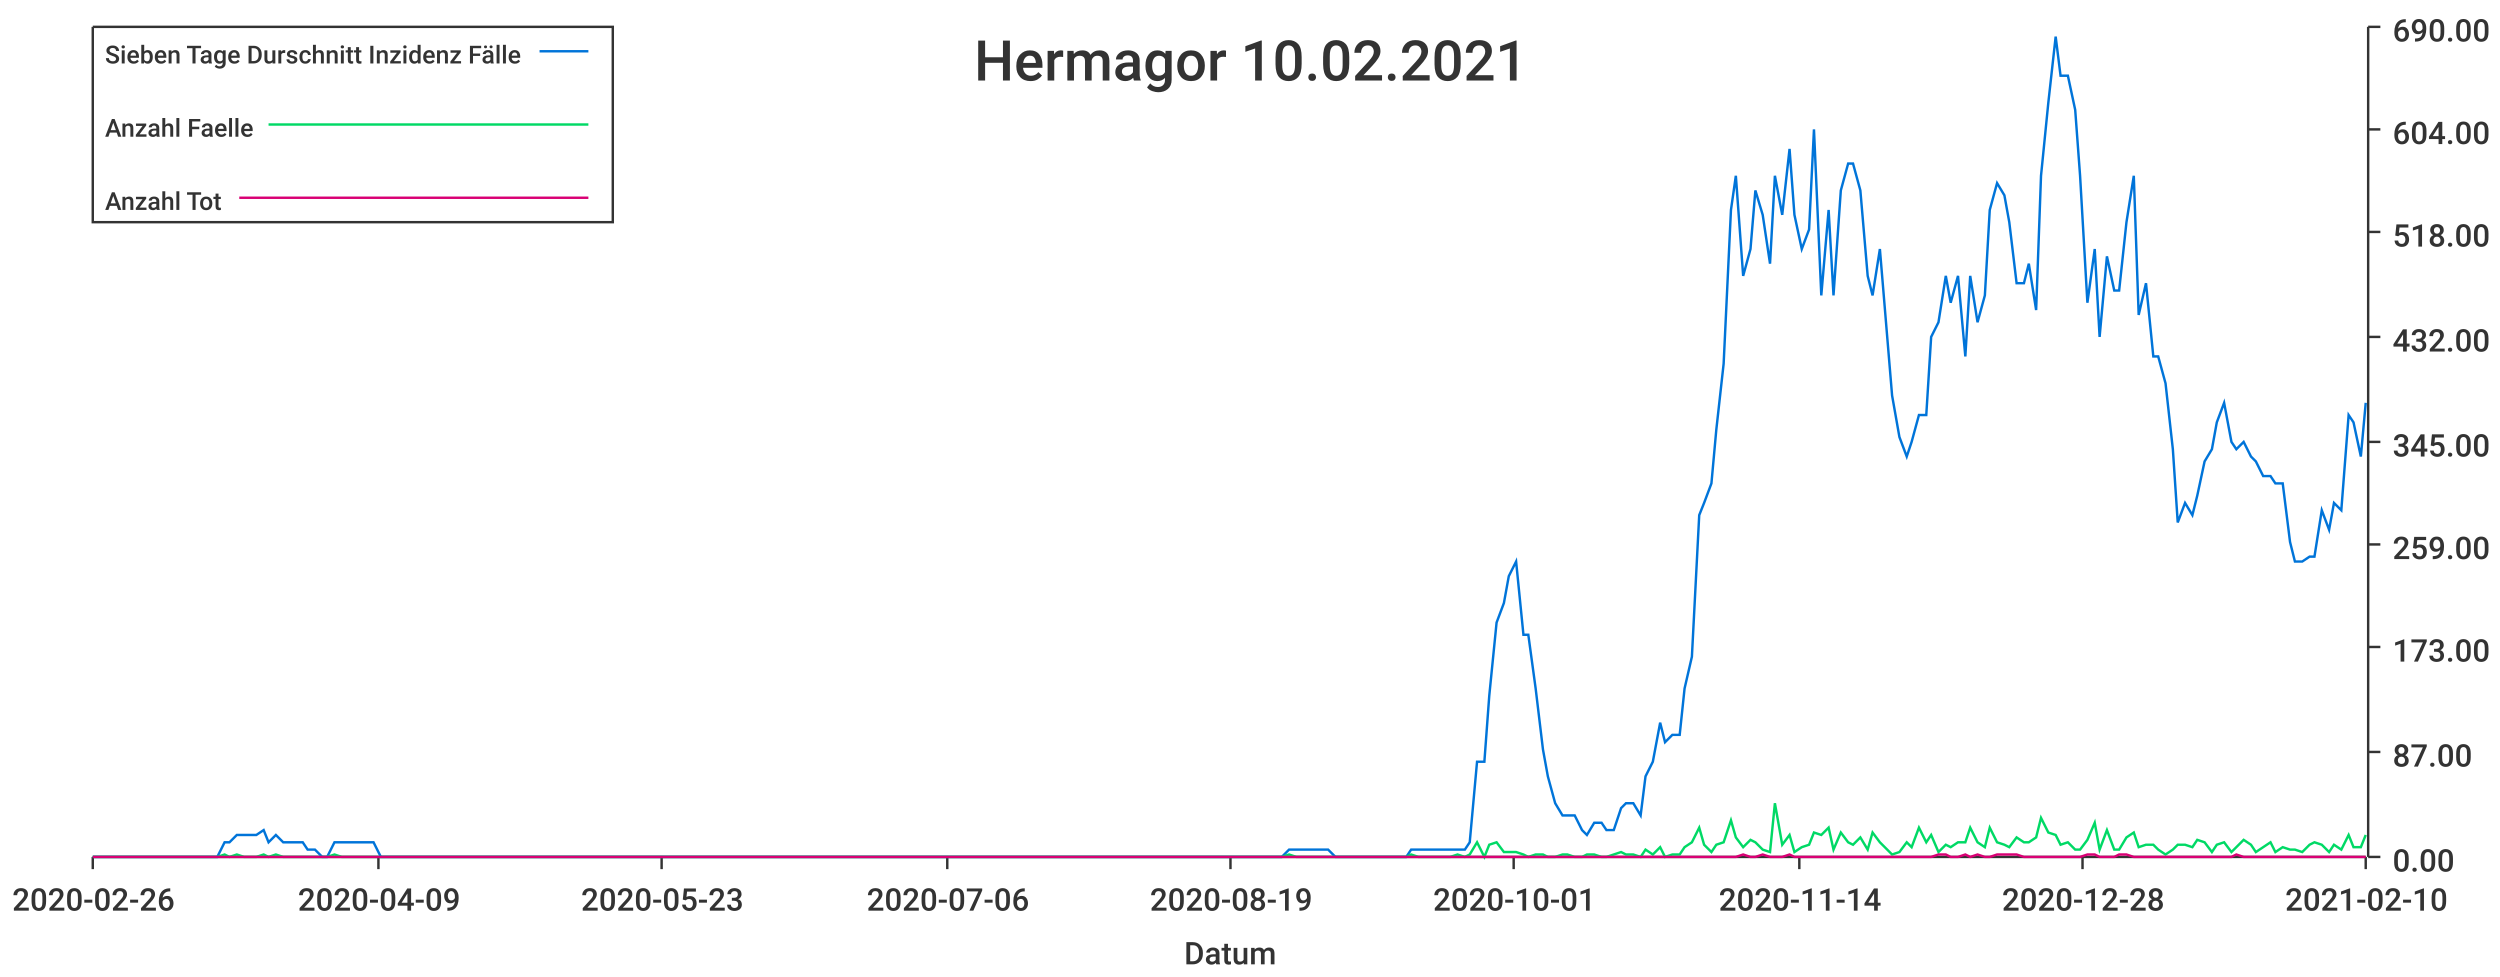
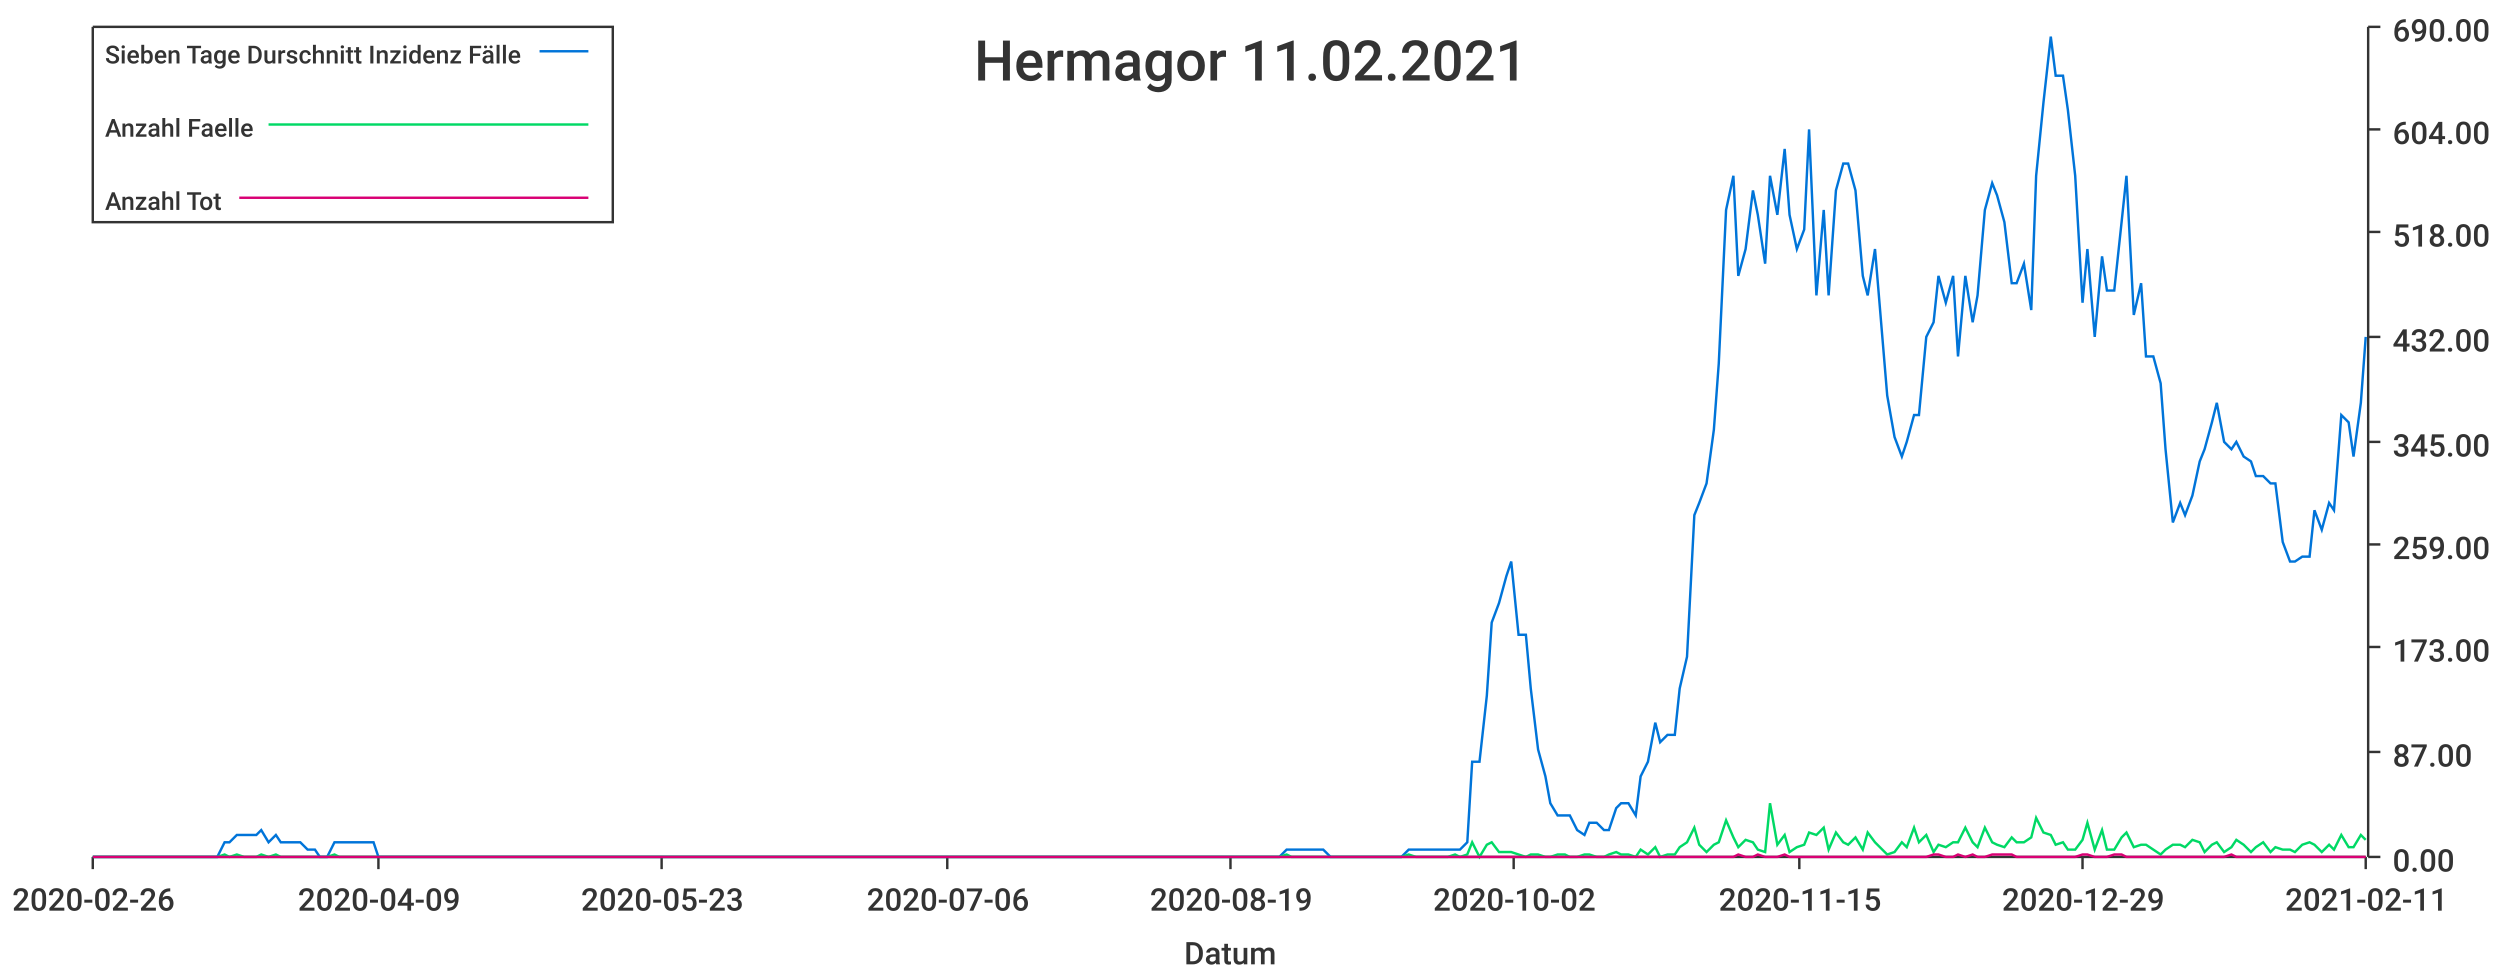
<svg xmlns="http://www.w3.org/2000/svg" width="1024" height="400">\n<path d="M 0 0 L 1024 0 L 1024 400 L 0 400 L 0 0" style="stroke-width:0;stroke:rgba(255,255,255,1.0);fill:rgba(255,255,255,1.0)" />
  <path d="M 38 11 L 969 11 L 969 351 L 38 351 L 38 11" style="stroke-width:0;stroke:rgba(255,255,255,1.0);fill:rgba(255,255,255,1.0)" />
  <path d="M 38 351 L 969 351" style="stroke-width:1;stroke:rgba(51,51,51,1.0);fill:none" />
  <path d="M 38 351 L 38 356" style="stroke-width:1;stroke:rgba(51,51,51,1.0);fill:none" />
  <text x="5" y="373" style="stroke-width:0;stroke:none;fill:rgba(51,51,51,1.0);font-size:12.8px;font-family:'Roboto Medium',sans-serif">2020-02-26</text>
  <path d="M 155 351 L 155 356" style="stroke-width:1;stroke:rgba(51,51,51,1.0);fill:none" />
  <text x="122" y="373" style="stroke-width:0;stroke:none;fill:rgba(51,51,51,1.0);font-size:12.8px;font-family:'Roboto Medium',sans-serif">2020-04-09</text>
  <path d="M 271 351 L 271 356" style="stroke-width:1;stroke:rgba(51,51,51,1.0);fill:none" />
  <text x="238" y="373" style="stroke-width:0;stroke:none;fill:rgba(51,51,51,1.0);font-size:12.8px;font-family:'Roboto Medium',sans-serif">2020-05-23</text>
  <path d="M 388 351 L 388 356" style="stroke-width:1;stroke:rgba(51,51,51,1.0);fill:none" />
  <text x="355" y="373" style="stroke-width:0;stroke:none;fill:rgba(51,51,51,1.0);font-size:12.8px;font-family:'Roboto Medium',sans-serif">2020-07-06</text>
  <path d="M 504 351 L 504 356" style="stroke-width:1;stroke:rgba(51,51,51,1.0);fill:none" />
  <text x="471" y="373" style="stroke-width:0;stroke:none;fill:rgba(51,51,51,1.0);font-size:12.8px;font-family:'Roboto Medium',sans-serif">2020-08-19</text>
  <path d="M 620 351 L 620 356" style="stroke-width:1;stroke:rgba(51,51,51,1.0);fill:none" />
-   <text x="587" y="373" style="stroke-width:0;stroke:none;fill:rgba(51,51,51,1.0);font-size:12.8px;font-family:'Roboto Medium',sans-serif">2020-10-01</text>
+   <text x="587" y="373" style="stroke-width:0;stroke:none;fill:rgba(51,51,51,1.0);font-size:12.8px;font-family:'Roboto Medium',sans-serif">2020-10-02</text>
  <path d="M 737 351 L 737 356" style="stroke-width:1;stroke:rgba(51,51,51,1.0);fill:none" />
-   <text x="704" y="373" style="stroke-width:0;stroke:none;fill:rgba(51,51,51,1.0);font-size:12.8px;font-family:'Roboto Medium',sans-serif">2020-11-14</text>
+   <text x="704" y="373" style="stroke-width:0;stroke:none;fill:rgba(51,51,51,1.0);font-size:12.8px;font-family:'Roboto Medium',sans-serif">2020-11-15</text>
  <path d="M 853 351 L 853 356" style="stroke-width:1;stroke:rgba(51,51,51,1.0);fill:none" />
-   <text x="820" y="373" style="stroke-width:0;stroke:none;fill:rgba(51,51,51,1.0);font-size:12.8px;font-family:'Roboto Medium',sans-serif">2020-12-28</text>
+   <text x="820" y="373" style="stroke-width:0;stroke:none;fill:rgba(51,51,51,1.0);font-size:12.8px;font-family:'Roboto Medium',sans-serif">2020-12-29</text>
  <path d="M 969 351 L 969 356" style="stroke-width:1;stroke:rgba(51,51,51,1.0);fill:none" />
-   <text x="936" y="373" style="stroke-width:0;stroke:none;fill:rgba(51,51,51,1.0);font-size:12.8px;font-family:'Roboto Medium',sans-serif">2021-02-10</text>
+   <text x="936" y="373" style="stroke-width:0;stroke:none;fill:rgba(51,51,51,1.0);font-size:12.8px;font-family:'Roboto Medium',sans-serif">2021-02-11</text>
  <text x="485" y="395" style="stroke-width:0;stroke:none;fill:rgba(51,51,51,1.0);font-size:12.8px;font-family:'Roboto Medium',sans-serif">Datum</text>
  <path d="M 970 351 L 970 11" style="stroke-width:1;stroke:rgba(51,51,51,1.0);fill:none" />
  <path d="M 970 351 L 975 351" style="stroke-width:1;stroke:rgba(51,51,51,1.0);fill:none" />
  <text x="980" y="357" style="stroke-width:0;stroke:none;fill:rgba(51,51,51,1.0);font-size:12.8px;font-family:'Roboto Medium',sans-serif">0.00</text>
  <path d="M 970 308 L 975 308" style="stroke-width:1;stroke:rgba(51,51,51,1.0);fill:none" />
  <text x="980" y="314" style="stroke-width:0;stroke:none;fill:rgba(51,51,51,1.0);font-size:12.8px;font-family:'Roboto Medium',sans-serif">87.00</text>
  <path d="M 970 265 L 975 265" style="stroke-width:1;stroke:rgba(51,51,51,1.0);fill:none" />
  <text x="980" y="271" style="stroke-width:0;stroke:none;fill:rgba(51,51,51,1.0);font-size:12.8px;font-family:'Roboto Medium',sans-serif">173.00</text>
  <path d="M 970 223 L 975 223" style="stroke-width:1;stroke:rgba(51,51,51,1.0);fill:none" />
  <text x="980" y="229" style="stroke-width:0;stroke:none;fill:rgba(51,51,51,1.0);font-size:12.8px;font-family:'Roboto Medium',sans-serif">259.00</text>
  <path d="M 970 181 L 975 181" style="stroke-width:1;stroke:rgba(51,51,51,1.0);fill:none" />
  <text x="980" y="187" style="stroke-width:0;stroke:none;fill:rgba(51,51,51,1.0);font-size:12.8px;font-family:'Roboto Medium',sans-serif">345.00</text>
  <path d="M 970 138 L 975 138" style="stroke-width:1;stroke:rgba(51,51,51,1.0);fill:none" />
  <text x="980" y="144" style="stroke-width:0;stroke:none;fill:rgba(51,51,51,1.0);font-size:12.8px;font-family:'Roboto Medium',sans-serif">432.00</text>
  <path d="M 970 95 L 975 95" style="stroke-width:1;stroke:rgba(51,51,51,1.0);fill:none" />
  <text x="980" y="101" style="stroke-width:0;stroke:none;fill:rgba(51,51,51,1.0);font-size:12.8px;font-family:'Roboto Medium',sans-serif">518.00</text>
  <path d="M 970 53 L 975 53" style="stroke-width:1;stroke:rgba(51,51,51,1.0);fill:none" />
  <text x="980" y="59" style="stroke-width:0;stroke:none;fill:rgba(51,51,51,1.0);font-size:12.8px;font-family:'Roboto Medium',sans-serif">604.00</text>
  <path d="M 970 11 L 975 11" style="stroke-width:1;stroke:rgba(51,51,51,1.0);fill:none" />
  <text x="980" y="17" style="stroke-width:0;stroke:none;fill:rgba(51,51,51,1.0);font-size:12.8px;font-family:'Roboto Medium',sans-serif">690.00</text>
-   <path d="M 38 351 L 41 351 L 44 351 L 46 351 L 49 351 L 52 351 L 54 351 L 57 351 L 60 351 L 62 351 L 65 351 L 68 351 L 70 351 L 73 351 L 76 351 L 78 351 L 81 351 L 84 351 L 86 351 L 89 351 L 92 345 L 94 345 L 97 342 L 100 342 L 102 342 L 105 342 L 108 340 L 110 345 L 113 342 L 116 345 L 118 345 L 121 345 L 124 345 L 126 348 L 129 348 L 132 351 L 134 351 L 137 345 L 140 345 L 142 345 L 145 345 L 148 345 L 150 345 L 153 345 L 156 351 L 158 351 L 161 351 L 164 351 L 166 351 L 169 351 L 171 351 L 174 351 L 177 351 L 179 351 L 182 351 L 185 351 L 187 351 L 190 351 L 193 351 L 195 351 L 198 351 L 201 351 L 203 351 L 206 351 L 209 351 L 211 351 L 214 351 L 217 351 L 219 351 L 222 351 L 225 351 L 227 351 L 230 351 L 233 351 L 235 351 L 238 351 L 241 351 L 243 351 L 246 351 L 249 351 L 251 351 L 254 351 L 257 351 L 259 351 L 262 351 L 265 351 L 267 351 L 270 351 L 273 351 L 275 351 L 278 351 L 281 351 L 283 351 L 286 351 L 289 351 L 291 351 L 294 351 L 297 351 L 299 351 L 302 351 L 304 351 L 307 351 L 310 351 L 312 351 L 315 351 L 318 351 L 320 351 L 323 351 L 326 351 L 328 351 L 331 351 L 334 351 L 336 351 L 339 351 L 342 351 L 344 351 L 347 351 L 350 351 L 352 351 L 355 351 L 358 351 L 360 351 L 363 351 L 366 351 L 368 351 L 371 351 L 374 351 L 376 351 L 379 351 L 382 351 L 384 351 L 387 351 L 390 351 L 392 351 L 395 351 L 398 351 L 400 351 L 403 351 L 406 351 L 408 351 L 411 351 L 414 351 L 416 351 L 419 351 L 422 351 L 424 351 L 427 351 L 430 351 L 432 351 L 435 351 L 437 351 L 440 351 L 443 351 L 445 351 L 448 351 L 451 351 L 453 351 L 456 351 L 459 351 L 461 351 L 464 351 L 467 351 L 469 351 L 472 351 L 475 351 L 477 351 L 480 351 L 483 351 L 485 351 L 488 351 L 491 351 L 493 351 L 496 351 L 499 351 L 501 351 L 504 351 L 507 351 L 509 351 L 512 351 L 515 351 L 517 351 L 520 351 L 523 351 L 525 351 L 528 348 L 531 348 L 533 348 L 536 348 L 539 348 L 541 348 L 544 348 L 547 351 L 549 351 L 552 351 L 555 351 L 557 351 L 560 351 L 563 351 L 565 351 L 568 351 L 570 351 L 573 351 L 576 351 L 578 348 L 581 348 L 584 348 L 586 348 L 589 348 L 592 348 L 594 348 L 597 348 L 600 348 L 602 345 L 605 312 L 608 312 L 610 285 L 613 255 L 616 247 L 618 236 L 621 230 L 624 260 L 626 260 L 629 282 L 632 307 L 634 318 L 637 329 L 640 334 L 642 334 L 645 334 L 648 340 L 650 342 L 653 337 L 656 337 L 658 340 L 661 340 L 664 331 L 666 329 L 669 329 L 672 334 L 674 318 L 677 312 L 680 296 L 682 304 L 685 301 L 688 301 L 690 282 L 693 269 L 696 211 L 698 206 L 701 198 L 703 176 L 706 149 L 709 86 L 711 72 L 714 113 L 717 102 L 719 78 L 722 88 L 725 108 L 727 72 L 730 88 L 733 61 L 735 88 L 738 102 L 741 94 L 743 53 L 746 121 L 749 86 L 751 121 L 754 78 L 757 67 L 759 67 L 762 78 L 765 113 L 767 121 L 770 102 L 773 138 L 775 162 L 778 179 L 781 187 L 783 181 L 786 170 L 789 170 L 791 138 L 794 132 L 797 113 L 799 124 L 802 113 L 805 146 L 807 113 L 810 132 L 813 121 L 815 86 L 818 75 L 821 80 L 823 91 L 826 116 L 829 116 L 831 108 L 834 127 L 836 72 L 839 42 L 842 15 L 844 31 L 847 31 L 850 45 L 852 72 L 855 124 L 858 102 L 860 138 L 863 105 L 866 119 L 868 119 L 871 91 L 874 72 L 876 129 L 879 116 L 882 146 L 884 146 L 887 157 L 890 184 L 892 214 L 895 206 L 898 211 L 900 203 L 903 189 L 906 184 L 908 173 L 911 165 L 914 181 L 916 184 L 919 181 L 922 187 L 924 189 L 927 195 L 930 195 L 932 198 L 935 198 L 938 222 L 940 230 L 943 230 L 946 228 L 948 228 L 951 209 L 954 217 L 956 206 L 959 209 L 962 170 L 964 173 L 967 187 L 969 165" style="stroke-width:1;stroke:rgba(0,116,217,1.0);fill:none" />
-   <path d="M 38 351 L 41 351 L 44 351 L 46 351 L 49 351 L 52 351 L 54 351 L 57 351 L 60 351 L 62 351 L 65 351 L 68 351 L 70 351 L 73 351 L 76 351 L 78 351 L 81 351 L 84 351 L 86 351 L 89 351 L 92 350 L 94 351 L 97 350 L 100 351 L 102 351 L 105 351 L 108 350 L 110 351 L 113 350 L 116 351 L 118 351 L 121 351 L 124 351 L 126 351 L 129 351 L 132 351 L 134 351 L 137 350 L 140 351 L 142 351 L 145 351 L 148 351 L 150 351 L 153 351 L 156 351 L 158 351 L 161 351 L 164 351 L 166 351 L 169 351 L 171 351 L 174 351 L 177 351 L 179 351 L 182 351 L 185 351 L 187 351 L 190 351 L 193 351 L 195 351 L 198 351 L 201 351 L 203 351 L 206 351 L 209 351 L 211 351 L 214 351 L 217 351 L 219 351 L 222 351 L 225 351 L 227 351 L 230 351 L 233 351 L 235 351 L 238 351 L 241 351 L 243 351 L 246 351 L 249 351 L 251 351 L 254 351 L 257 351 L 259 351 L 262 351 L 265 351 L 267 351 L 270 351 L 273 351 L 275 351 L 278 351 L 281 351 L 283 351 L 286 351 L 289 351 L 291 351 L 294 351 L 297 351 L 299 351 L 302 351 L 304 351 L 307 351 L 310 351 L 312 351 L 315 351 L 318 351 L 320 351 L 323 351 L 326 351 L 328 351 L 331 351 L 334 351 L 336 351 L 339 351 L 342 351 L 344 351 L 347 351 L 350 351 L 352 351 L 355 351 L 358 351 L 360 351 L 363 351 L 366 351 L 368 351 L 371 351 L 374 351 L 376 351 L 379 351 L 382 351 L 384 351 L 387 351 L 390 351 L 392 351 L 395 351 L 398 351 L 400 351 L 403 351 L 406 351 L 408 351 L 411 351 L 414 351 L 416 351 L 419 351 L 422 351 L 424 351 L 427 351 L 430 351 L 432 351 L 435 351 L 437 351 L 440 351 L 443 351 L 445 351 L 448 351 L 451 351 L 453 351 L 456 351 L 459 351 L 461 351 L 464 351 L 467 351 L 469 351 L 472 351 L 475 351 L 477 351 L 480 351 L 483 351 L 485 351 L 488 351 L 491 351 L 493 351 L 496 351 L 499 351 L 501 351 L 504 351 L 507 351 L 509 351 L 512 351 L 515 351 L 517 351 L 520 351 L 523 351 L 525 351 L 528 350 L 531 351 L 533 351 L 536 351 L 539 351 L 541 351 L 544 351 L 547 351 L 549 351 L 552 351 L 555 351 L 557 351 L 560 351 L 563 351 L 565 351 L 568 351 L 570 351 L 573 351 L 576 351 L 578 350 L 581 351 L 584 351 L 586 351 L 589 351 L 592 351 L 594 351 L 597 350 L 600 351 L 602 350 L 605 345 L 608 351 L 610 346 L 613 345 L 616 349 L 618 349 L 621 349 L 624 350 L 626 351 L 629 350 L 632 350 L 634 351 L 637 351 L 640 350 L 642 350 L 645 351 L 648 351 L 650 350 L 653 350 L 656 351 L 658 351 L 661 350 L 664 349 L 666 350 L 669 350 L 672 351 L 674 348 L 677 350 L 680 347 L 682 351 L 685 350 L 688 350 L 690 347 L 693 345 L 696 339 L 698 346 L 701 349 L 703 346 L 706 345 L 709 336 L 711 343 L 714 347 L 717 344 L 719 345 L 722 348 L 725 349 L 727 329 L 730 346 L 733 342 L 735 349 L 738 347 L 741 346 L 743 341 L 746 342 L 749 339 L 751 348 L 754 341 L 757 345 L 759 346 L 762 343 L 765 348 L 767 341 L 770 345 L 773 348 L 775 350 L 778 349 L 781 345 L 783 347 L 786 339 L 789 345 L 791 342 L 794 349 L 797 346 L 799 347 L 802 345 L 805 345 L 807 339 L 810 345 L 813 347 L 815 339 L 818 345 L 821 346 L 823 347 L 826 343 L 829 345 L 831 345 L 834 343 L 836 335 L 839 341 L 842 342 L 844 346 L 847 345 L 850 348 L 852 348 L 855 344 L 858 337 L 860 348 L 863 340 L 866 348 L 868 348 L 871 343 L 874 341 L 876 347 L 879 346 L 882 346 L 884 348 L 887 350 L 890 348 L 892 346 L 895 346 L 898 347 L 900 344 L 903 345 L 906 349 L 908 346 L 911 345 L 914 349 L 916 347 L 919 344 L 922 346 L 924 349 L 927 347 L 930 345 L 932 349 L 935 347 L 938 348 L 940 348 L 943 349 L 946 346 L 948 345 L 951 346 L 954 349 L 956 346 L 959 348 L 962 342 L 964 347 L 967 347 L 969 342" style="stroke-width:1;stroke:rgba(0,217,101,1.0);fill:none" />
-   <path d="M 38 351 L 41 351 L 44 351 L 46 351 L 49 351 L 52 351 L 54 351 L 57 351 L 60 351 L 62 351 L 65 351 L 68 351 L 70 351 L 73 351 L 76 351 L 78 351 L 81 351 L 84 351 L 86 351 L 89 351 L 92 351 L 94 351 L 97 351 L 100 351 L 102 351 L 105 351 L 108 351 L 110 351 L 113 351 L 116 351 L 118 351 L 121 351 L 124 351 L 126 351 L 129 351 L 132 351 L 134 351 L 137 351 L 140 351 L 142 351 L 145 351 L 148 351 L 150 351 L 153 351 L 156 351 L 158 351 L 161 351 L 164 351 L 166 351 L 169 351 L 171 351 L 174 351 L 177 351 L 179 351 L 182 351 L 185 351 L 187 351 L 190 351 L 193 351 L 195 351 L 198 351 L 201 351 L 203 351 L 206 351 L 209 351 L 211 351 L 214 351 L 217 351 L 219 351 L 222 351 L 225 351 L 227 351 L 230 351 L 233 351 L 235 351 L 238 351 L 241 351 L 243 351 L 246 351 L 249 351 L 251 351 L 254 351 L 257 351 L 259 351 L 262 351 L 265 351 L 267 351 L 270 351 L 273 351 L 275 351 L 278 351 L 281 351 L 283 351 L 286 351 L 289 351 L 291 351 L 294 351 L 297 351 L 299 351 L 302 351 L 304 351 L 307 351 L 310 351 L 312 351 L 315 351 L 318 351 L 320 351 L 323 351 L 326 351 L 328 351 L 331 351 L 334 351 L 336 351 L 339 351 L 342 351 L 344 351 L 347 351 L 350 351 L 352 351 L 355 351 L 358 351 L 360 351 L 363 351 L 366 351 L 368 351 L 371 351 L 374 351 L 376 351 L 379 351 L 382 351 L 384 351 L 387 351 L 390 351 L 392 351 L 395 351 L 398 351 L 400 351 L 403 351 L 406 351 L 408 351 L 411 351 L 414 351 L 416 351 L 419 351 L 422 351 L 424 351 L 427 351 L 430 351 L 432 351 L 435 351 L 437 351 L 440 351 L 443 351 L 445 351 L 448 351 L 451 351 L 453 351 L 456 351 L 459 351 L 461 351 L 464 351 L 467 351 L 469 351 L 472 351 L 475 351 L 477 351 L 480 351 L 483 351 L 485 351 L 488 351 L 491 351 L 493 351 L 496 351 L 499 351 L 501 351 L 504 351 L 507 351 L 509 351 L 512 351 L 515 351 L 517 351 L 520 351 L 523 351 L 525 351 L 528 351 L 531 351 L 533 351 L 536 351 L 539 351 L 541 351 L 544 351 L 547 351 L 549 351 L 552 351 L 555 351 L 557 351 L 560 351 L 563 351 L 565 351 L 568 351 L 570 351 L 573 351 L 576 351 L 578 351 L 581 351 L 584 351 L 586 351 L 589 351 L 592 351 L 594 351 L 597 351 L 600 351 L 602 351 L 605 351 L 608 351 L 610 351 L 613 351 L 616 351 L 618 351 L 621 351 L 624 351 L 626 351 L 629 351 L 632 351 L 634 351 L 637 351 L 640 351 L 642 351 L 645 351 L 648 351 L 650 351 L 653 351 L 656 351 L 658 351 L 661 351 L 664 351 L 666 351 L 669 351 L 672 351 L 674 351 L 677 351 L 680 351 L 682 351 L 685 351 L 688 351 L 690 351 L 693 351 L 696 351 L 698 351 L 701 351 L 703 351 L 706 351 L 709 351 L 711 351 L 714 350 L 717 351 L 719 351 L 722 350 L 725 351 L 727 351 L 730 351 L 733 350 L 735 351 L 738 351 L 741 351 L 743 351 L 746 351 L 749 351 L 751 351 L 754 351 L 757 351 L 759 351 L 762 351 L 765 351 L 767 351 L 770 351 L 773 351 L 775 351 L 778 351 L 781 351 L 783 351 L 786 351 L 789 351 L 791 351 L 794 350 L 797 350 L 799 351 L 802 351 L 805 350 L 807 351 L 810 350 L 813 351 L 815 351 L 818 350 L 821 350 L 823 350 L 826 350 L 829 351 L 831 351 L 834 351 L 836 351 L 839 351 L 842 351 L 844 351 L 847 351 L 850 351 L 852 351 L 855 350 L 858 350 L 860 351 L 863 351 L 866 351 L 868 350 L 871 350 L 874 351 L 876 351 L 879 351 L 882 351 L 884 351 L 887 351 L 890 351 L 892 351 L 895 351 L 898 351 L 900 351 L 903 351 L 906 351 L 908 351 L 911 351 L 914 351 L 916 350 L 919 351 L 922 351 L 924 351 L 927 351 L 930 351 L 932 351 L 935 351 L 938 351 L 940 351 L 943 351 L 946 351 L 948 351 L 951 351 L 954 351 L 956 351 L 959 351 L 962 351 L 964 351 L 967 351 L 969 351" style="stroke-width:1;stroke:rgba(217,0,116,1.0);fill:none" />
-   <text x="399" y="33" style="stroke-width:0;stroke:none;fill:rgba(51,51,51,1.0);font-size:23.0px;font-family:'Roboto Medium',sans-serif">Hermagor 10.02.2021</text>
+   <path d="M 38 351 L 41 351 L 44 351 L 46 351 L 49 351 L 52 351 L 54 351 L 57 351 L 60 351 L 62 351 L 65 351 L 68 351 L 70 351 L 73 351 L 76 351 L 78 351 L 81 351 L 84 351 L 86 351 L 89 351 L 92 345 L 94 345 L 97 342 L 100 342 L 102 342 L 105 342 L 107 340 L 110 345 L 113 342 L 115 345 L 118 345 L 121 345 L 123 345 L 126 348 L 129 348 L 131 351 L 134 351 L 137 345 L 139 345 L 142 345 L 145 345 L 147 345 L 150 345 L 153 345 L 155 351 L 158 351 L 161 351 L 163 351 L 166 351 L 168 351 L 171 351 L 174 351 L 176 351 L 179 351 L 182 351 L 184 351 L 187 351 L 190 351 L 192 351 L 195 351 L 198 351 L 200 351 L 203 351 L 206 351 L 208 351 L 211 351 L 214 351 L 216 351 L 219 351 L 222 351 L 224 351 L 227 351 L 229 351 L 232 351 L 235 351 L 237 351 L 240 351 L 243 351 L 245 351 L 248 351 L 251 351 L 253 351 L 256 351 L 259 351 L 261 351 L 264 351 L 267 351 L 269 351 L 272 351 L 275 351 L 277 351 L 280 351 L 283 351 L 285 351 L 288 351 L 290 351 L 293 351 L 296 351 L 298 351 L 301 351 L 304 351 L 306 351 L 309 351 L 312 351 L 314 351 L 317 351 L 320 351 L 322 351 L 325 351 L 328 351 L 330 351 L 333 351 L 336 351 L 338 351 L 341 351 L 344 351 L 346 351 L 349 351 L 351 351 L 354 351 L 357 351 L 359 351 L 362 351 L 365 351 L 367 351 L 370 351 L 373 351 L 375 351 L 378 351 L 381 351 L 383 351 L 386 351 L 389 351 L 391 351 L 394 351 L 397 351 L 399 351 L 402 351 L 405 351 L 407 351 L 410 351 L 412 351 L 415 351 L 418 351 L 420 351 L 423 351 L 426 351 L 428 351 L 431 351 L 434 351 L 436 351 L 439 351 L 442 351 L 444 351 L 447 351 L 450 351 L 452 351 L 455 351 L 458 351 L 460 351 L 463 351 L 466 351 L 468 351 L 471 351 L 473 351 L 476 351 L 479 351 L 481 351 L 484 351 L 487 351 L 489 351 L 492 351 L 495 351 L 497 351 L 500 351 L 503 351 L 505 351 L 508 351 L 511 351 L 513 351 L 516 351 L 519 351 L 521 351 L 524 351 L 527 348 L 529 348 L 532 348 L 535 348 L 537 348 L 540 348 L 542 348 L 545 351 L 548 351 L 550 351 L 553 351 L 556 351 L 558 351 L 561 351 L 564 351 L 566 351 L 569 351 L 572 351 L 574 351 L 577 348 L 580 348 L 582 348 L 585 348 L 588 348 L 590 348 L 593 348 L 596 348 L 598 348 L 601 345 L 603 312 L 606 312 L 609 285 L 611 255 L 614 247 L 617 236 L 619 230 L 622 260 L 625 260 L 627 282 L 630 307 L 633 318 L 635 329 L 638 334 L 641 334 L 643 334 L 646 340 L 649 342 L 651 337 L 654 337 L 657 340 L 659 340 L 662 331 L 664 329 L 667 329 L 670 334 L 672 318 L 675 312 L 678 296 L 680 304 L 683 301 L 686 301 L 688 282 L 691 269 L 694 211 L 696 206 L 699 198 L 702 176 L 704 149 L 707 86 L 710 72 L 712 113 L 715 102 L 718 78 L 720 88 L 723 108 L 725 72 L 728 88 L 731 61 L 733 88 L 736 102 L 739 94 L 741 53 L 744 121 L 747 86 L 749 121 L 752 78 L 755 67 L 757 67 L 760 78 L 763 113 L 765 121 L 768 102 L 771 138 L 773 162 L 776 179 L 779 187 L 781 181 L 784 170 L 786 170 L 789 138 L 792 132 L 794 113 L 797 124 L 800 113 L 802 146 L 805 113 L 808 132 L 810 121 L 813 86 L 816 75 L 818 80 L 821 91 L 824 116 L 826 116 L 829 108 L 832 127 L 834 72 L 837 42 L 840 15 L 842 31 L 845 31 L 847 45 L 850 72 L 853 124 L 855 102 L 858 138 L 861 105 L 863 119 L 866 119 L 869 91 L 871 72 L 874 129 L 877 116 L 879 146 L 882 146 L 885 157 L 887 184 L 890 214 L 893 206 L 895 211 L 898 203 L 901 189 L 903 184 L 906 173 L 908 165 L 911 181 L 914 184 L 916 181 L 919 187 L 922 189 L 924 195 L 927 195 L 930 198 L 932 198 L 935 222 L 938 230 L 940 230 L 943 228 L 946 228 L 948 209 L 951 217 L 954 206 L 956 209 L 959 170 L 962 173 L 964 187 L 967 165 L 969 138" style="stroke-width:1;stroke:rgba(0,116,217,1.0);fill:none" />
+   <path d="M 38 351 L 41 351 L 44 351 L 46 351 L 49 351 L 52 351 L 54 351 L 57 351 L 60 351 L 62 351 L 65 351 L 68 351 L 70 351 L 73 351 L 76 351 L 78 351 L 81 351 L 84 351 L 86 351 L 89 351 L 92 350 L 94 351 L 97 350 L 100 351 L 102 351 L 105 351 L 107 350 L 110 351 L 113 350 L 115 351 L 118 351 L 121 351 L 123 351 L 126 351 L 129 351 L 131 351 L 134 351 L 137 350 L 139 351 L 142 351 L 145 351 L 147 351 L 150 351 L 153 351 L 155 351 L 158 351 L 161 351 L 163 351 L 166 351 L 168 351 L 171 351 L 174 351 L 176 351 L 179 351 L 182 351 L 184 351 L 187 351 L 190 351 L 192 351 L 195 351 L 198 351 L 200 351 L 203 351 L 206 351 L 208 351 L 211 351 L 214 351 L 216 351 L 219 351 L 222 351 L 224 351 L 227 351 L 229 351 L 232 351 L 235 351 L 237 351 L 240 351 L 243 351 L 245 351 L 248 351 L 251 351 L 253 351 L 256 351 L 259 351 L 261 351 L 264 351 L 267 351 L 269 351 L 272 351 L 275 351 L 277 351 L 280 351 L 283 351 L 285 351 L 288 351 L 290 351 L 293 351 L 296 351 L 298 351 L 301 351 L 304 351 L 306 351 L 309 351 L 312 351 L 314 351 L 317 351 L 320 351 L 322 351 L 325 351 L 328 351 L 330 351 L 333 351 L 336 351 L 338 351 L 341 351 L 344 351 L 346 351 L 349 351 L 351 351 L 354 351 L 357 351 L 359 351 L 362 351 L 365 351 L 367 351 L 370 351 L 373 351 L 375 351 L 378 351 L 381 351 L 383 351 L 386 351 L 389 351 L 391 351 L 394 351 L 397 351 L 399 351 L 402 351 L 405 351 L 407 351 L 410 351 L 412 351 L 415 351 L 418 351 L 420 351 L 423 351 L 426 351 L 428 351 L 431 351 L 434 351 L 436 351 L 439 351 L 442 351 L 444 351 L 447 351 L 450 351 L 452 351 L 455 351 L 458 351 L 460 351 L 463 351 L 466 351 L 468 351 L 471 351 L 473 351 L 476 351 L 479 351 L 481 351 L 484 351 L 487 351 L 489 351 L 492 351 L 495 351 L 497 351 L 500 351 L 503 351 L 505 351 L 508 351 L 511 351 L 513 351 L 516 351 L 519 351 L 521 351 L 524 351 L 527 350 L 529 351 L 532 351 L 535 351 L 537 351 L 540 351 L 542 351 L 545 351 L 548 351 L 550 351 L 553 351 L 556 351 L 558 351 L 561 351 L 564 351 L 566 351 L 569 351 L 572 351 L 574 351 L 577 350 L 580 351 L 582 351 L 585 351 L 588 351 L 590 351 L 593 351 L 596 350 L 598 351 L 601 350 L 603 345 L 606 351 L 609 346 L 611 345 L 614 349 L 617 349 L 619 349 L 622 350 L 625 351 L 627 350 L 630 350 L 633 351 L 635 351 L 638 350 L 641 350 L 643 351 L 646 351 L 649 350 L 651 350 L 654 351 L 657 351 L 659 350 L 662 349 L 664 350 L 667 350 L 670 351 L 672 348 L 675 350 L 678 347 L 680 351 L 683 350 L 686 350 L 688 347 L 691 345 L 694 339 L 696 346 L 699 349 L 702 346 L 704 345 L 707 336 L 710 343 L 712 347 L 715 344 L 718 345 L 720 348 L 723 349 L 725 329 L 728 346 L 731 342 L 733 349 L 736 347 L 739 346 L 741 341 L 744 342 L 747 339 L 749 348 L 752 341 L 755 345 L 757 346 L 760 343 L 763 348 L 765 341 L 768 345 L 771 348 L 773 350 L 776 349 L 779 345 L 781 347 L 784 339 L 786 345 L 789 342 L 792 349 L 794 346 L 797 347 L 800 345 L 802 345 L 805 339 L 808 345 L 810 347 L 813 339 L 816 345 L 818 346 L 821 347 L 824 343 L 826 345 L 829 345 L 832 343 L 834 335 L 837 341 L 840 342 L 842 346 L 845 345 L 847 348 L 850 348 L 853 344 L 855 337 L 858 348 L 861 340 L 863 348 L 866 348 L 869 343 L 871 341 L 874 347 L 877 346 L 879 346 L 882 348 L 885 350 L 887 348 L 890 346 L 893 346 L 895 347 L 898 344 L 901 345 L 903 349 L 906 346 L 908 345 L 911 349 L 914 347 L 916 344 L 919 346 L 922 349 L 924 347 L 927 345 L 930 349 L 932 347 L 935 348 L 938 348 L 940 349 L 943 346 L 946 345 L 948 346 L 951 349 L 954 346 L 956 348 L 959 342 L 962 347 L 964 347 L 967 342 L 969 344" style="stroke-width:1;stroke:rgba(0,217,101,1.0);fill:none" />
+   <path d="M 38 351 L 41 351 L 44 351 L 46 351 L 49 351 L 52 351 L 54 351 L 57 351 L 60 351 L 62 351 L 65 351 L 68 351 L 70 351 L 73 351 L 76 351 L 78 351 L 81 351 L 84 351 L 86 351 L 89 351 L 92 351 L 94 351 L 97 351 L 100 351 L 102 351 L 105 351 L 107 351 L 110 351 L 113 351 L 115 351 L 118 351 L 121 351 L 123 351 L 126 351 L 129 351 L 131 351 L 134 351 L 137 351 L 139 351 L 142 351 L 145 351 L 147 351 L 150 351 L 153 351 L 155 351 L 158 351 L 161 351 L 163 351 L 166 351 L 168 351 L 171 351 L 174 351 L 176 351 L 179 351 L 182 351 L 184 351 L 187 351 L 190 351 L 192 351 L 195 351 L 198 351 L 200 351 L 203 351 L 206 351 L 208 351 L 211 351 L 214 351 L 216 351 L 219 351 L 222 351 L 224 351 L 227 351 L 229 351 L 232 351 L 235 351 L 237 351 L 240 351 L 243 351 L 245 351 L 248 351 L 251 351 L 253 351 L 256 351 L 259 351 L 261 351 L 264 351 L 267 351 L 269 351 L 272 351 L 275 351 L 277 351 L 280 351 L 283 351 L 285 351 L 288 351 L 290 351 L 293 351 L 296 351 L 298 351 L 301 351 L 304 351 L 306 351 L 309 351 L 312 351 L 314 351 L 317 351 L 320 351 L 322 351 L 325 351 L 328 351 L 330 351 L 333 351 L 336 351 L 338 351 L 341 351 L 344 351 L 346 351 L 349 351 L 351 351 L 354 351 L 357 351 L 359 351 L 362 351 L 365 351 L 367 351 L 370 351 L 373 351 L 375 351 L 378 351 L 381 351 L 383 351 L 386 351 L 389 351 L 391 351 L 394 351 L 397 351 L 399 351 L 402 351 L 405 351 L 407 351 L 410 351 L 412 351 L 415 351 L 418 351 L 420 351 L 423 351 L 426 351 L 428 351 L 431 351 L 434 351 L 436 351 L 439 351 L 442 351 L 444 351 L 447 351 L 450 351 L 452 351 L 455 351 L 458 351 L 460 351 L 463 351 L 466 351 L 468 351 L 471 351 L 473 351 L 476 351 L 479 351 L 481 351 L 484 351 L 487 351 L 489 351 L 492 351 L 495 351 L 497 351 L 500 351 L 503 351 L 505 351 L 508 351 L 511 351 L 513 351 L 516 351 L 519 351 L 521 351 L 524 351 L 527 351 L 529 351 L 532 351 L 535 351 L 537 351 L 540 351 L 542 351 L 545 351 L 548 351 L 550 351 L 553 351 L 556 351 L 558 351 L 561 351 L 564 351 L 566 351 L 569 351 L 572 351 L 574 351 L 577 351 L 580 351 L 582 351 L 585 351 L 588 351 L 590 351 L 593 351 L 596 351 L 598 351 L 601 351 L 603 351 L 606 351 L 609 351 L 611 351 L 614 351 L 617 351 L 619 351 L 622 351 L 625 351 L 627 351 L 630 351 L 633 351 L 635 351 L 638 351 L 641 351 L 643 351 L 646 351 L 649 351 L 651 351 L 654 351 L 657 351 L 659 351 L 662 351 L 664 351 L 667 351 L 670 351 L 672 351 L 675 351 L 678 351 L 680 351 L 683 351 L 686 351 L 688 351 L 691 351 L 694 351 L 696 351 L 699 351 L 702 351 L 704 351 L 707 351 L 710 351 L 712 350 L 715 351 L 718 351 L 720 350 L 723 351 L 725 351 L 728 351 L 731 350 L 733 351 L 736 351 L 739 351 L 741 351 L 744 351 L 747 351 L 749 351 L 752 351 L 755 351 L 757 351 L 760 351 L 763 351 L 765 351 L 768 351 L 771 351 L 773 351 L 776 351 L 779 351 L 781 351 L 784 351 L 786 351 L 789 351 L 792 350 L 794 350 L 797 351 L 800 351 L 802 350 L 805 351 L 808 350 L 810 351 L 813 351 L 816 350 L 818 350 L 821 350 L 824 350 L 826 351 L 829 351 L 832 351 L 834 351 L 837 351 L 840 351 L 842 351 L 845 351 L 847 351 L 850 351 L 853 350 L 855 350 L 858 351 L 861 351 L 863 351 L 866 350 L 869 350 L 871 351 L 874 351 L 877 351 L 879 351 L 882 351 L 885 351 L 887 351 L 890 351 L 893 351 L 895 351 L 898 351 L 901 351 L 903 351 L 906 351 L 908 351 L 911 351 L 914 350 L 916 351 L 919 351 L 922 351 L 924 351 L 927 351 L 930 351 L 932 351 L 935 351 L 938 351 L 940 351 L 943 351 L 946 351 L 948 351 L 951 351 L 954 351 L 956 351 L 959 351 L 962 351 L 964 351 L 967 351 L 969 351" style="stroke-width:1;stroke:rgba(217,0,116,1.0);fill:none" />
+   <text x="399" y="33" style="stroke-width:0;stroke:none;fill:rgba(51,51,51,1.0);font-size:23.0px;font-family:'Roboto Medium',sans-serif">Hermagor 11.02.2021</text>
  <path d="M 38 11 L 251 11 L 251 91 L 38 91 L 38 11" style="stroke-width:1;stroke:rgba(51,51,51,1.0);fill:rgba(255,255,255,1.0)" />
  <text x="43" y="26" style="stroke-width:0;stroke:none;fill:rgba(51,51,51,1.0);font-size:10.2px;font-family:'Roboto Medium',sans-serif">Sieben Tage Durschnitt Inzidenz Fälle</text>
  <path d="M 221 21 L 241 21" style="stroke-width:1;stroke:rgba(0,116,217,1.0);fill:none" />
  <text x="43" y="56" style="stroke-width:0;stroke:none;fill:rgba(51,51,51,1.0);font-size:10.2px;font-family:'Roboto Medium',sans-serif">Anzahl Faelle</text>
  <path d="M 110 51 L 241 51" style="stroke-width:1;stroke:rgba(0,217,101,1.0);fill:none" />
  <text x="43" y="86" style="stroke-width:0;stroke:none;fill:rgba(51,51,51,1.0);font-size:10.2px;font-family:'Roboto Medium',sans-serif">Anzahl Tot</text>
  <path d="M 98 81 L 241 81" style="stroke-width:1;stroke:rgba(217,0,116,1.0);fill:none" />
</svg>
